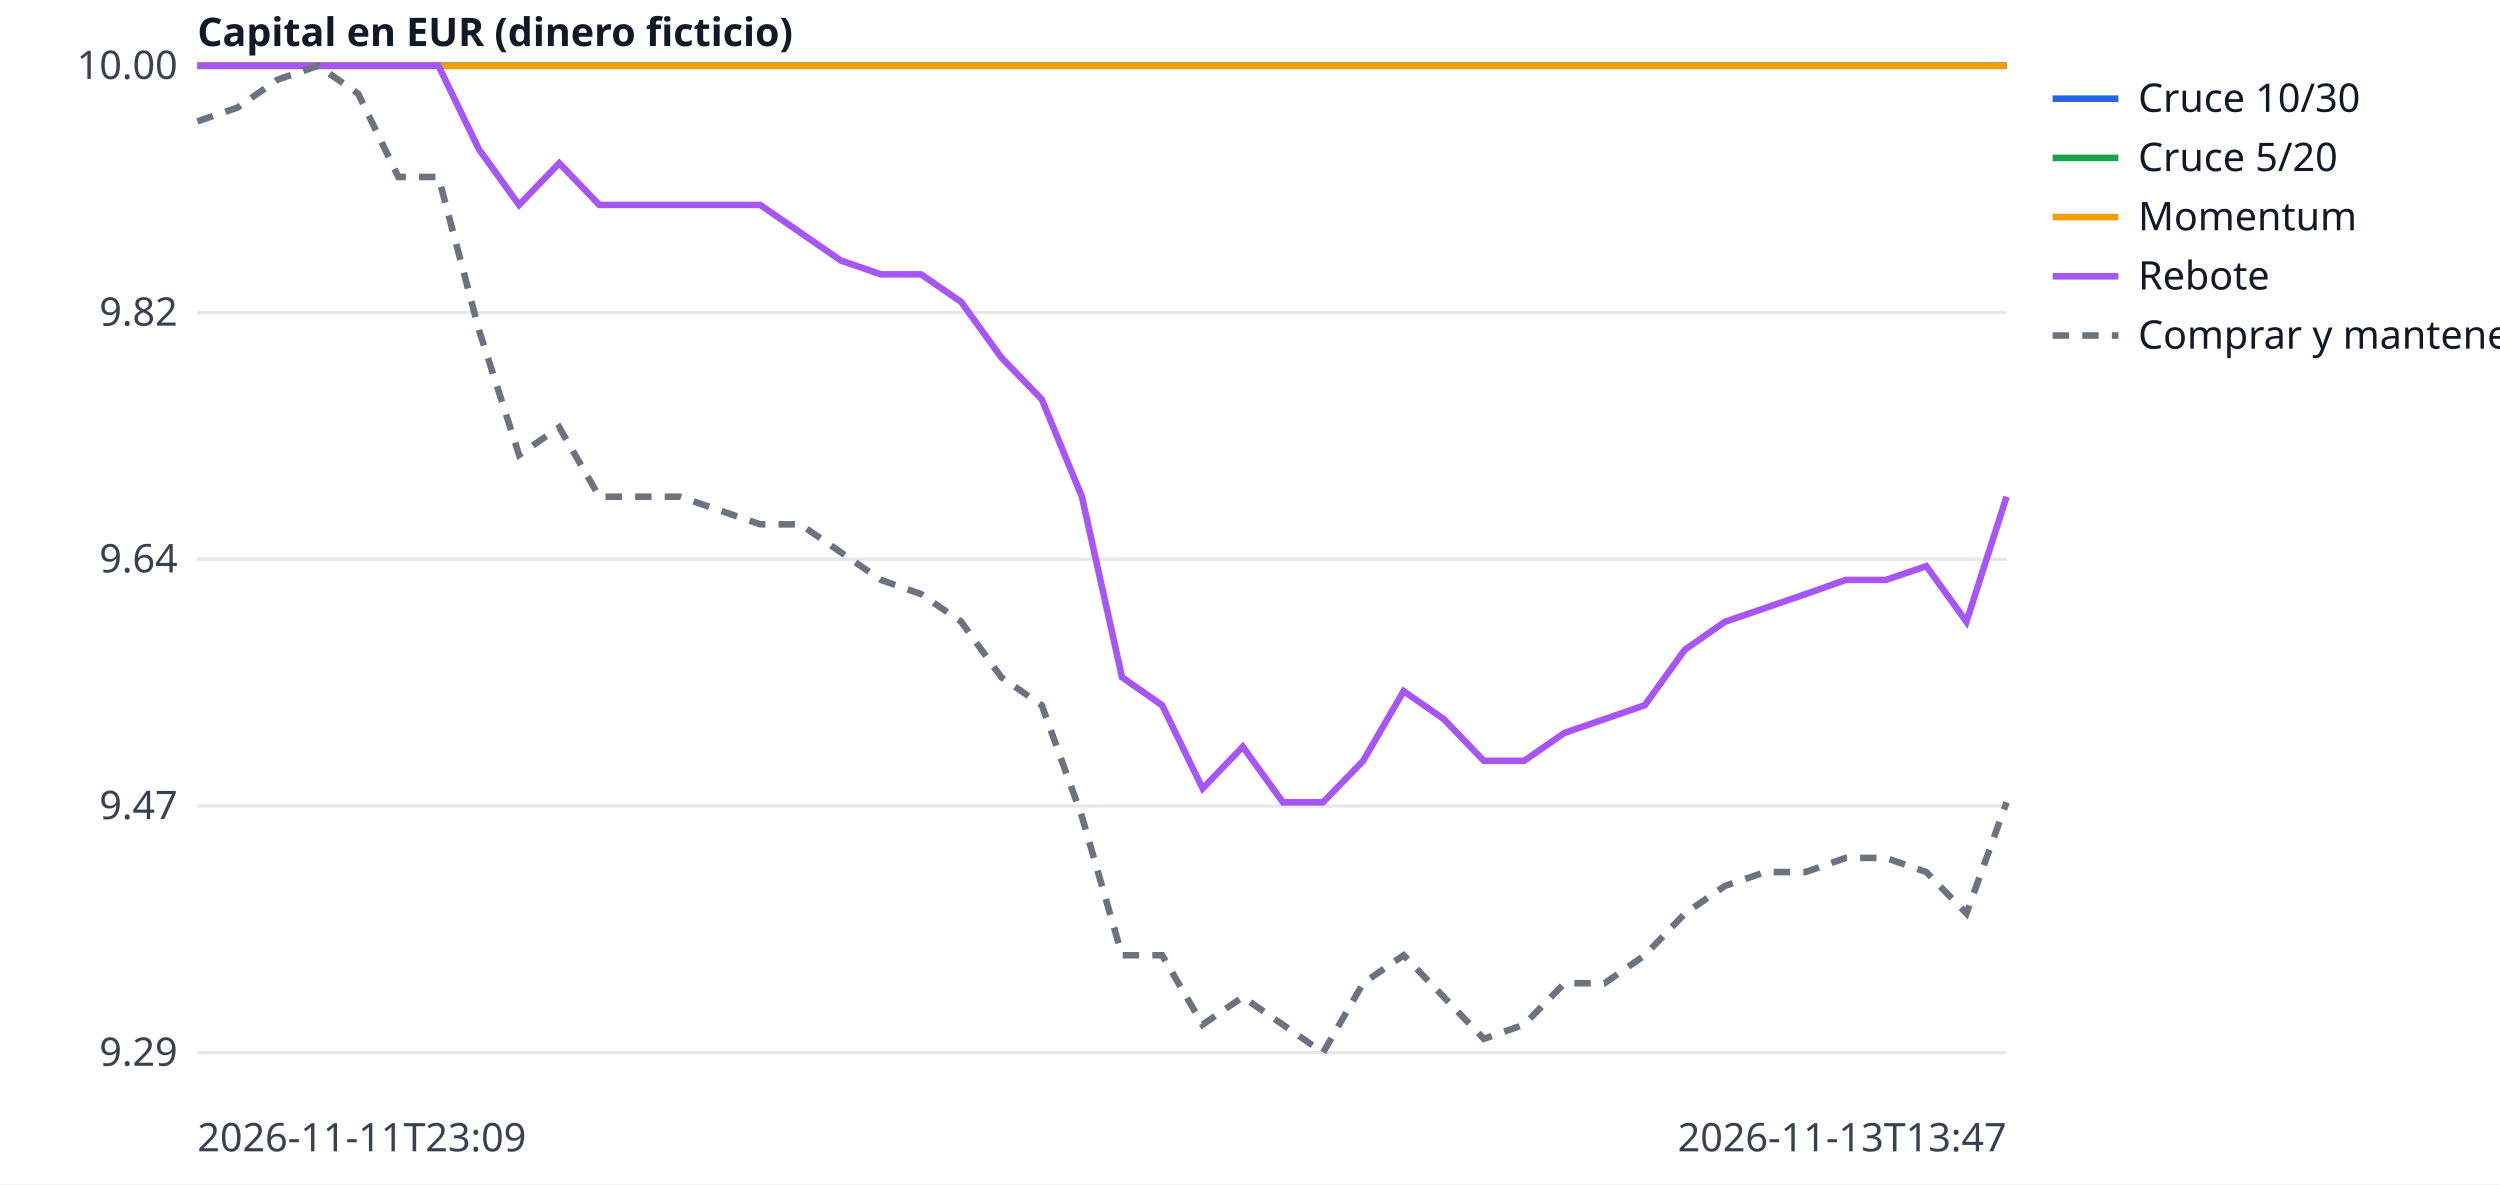
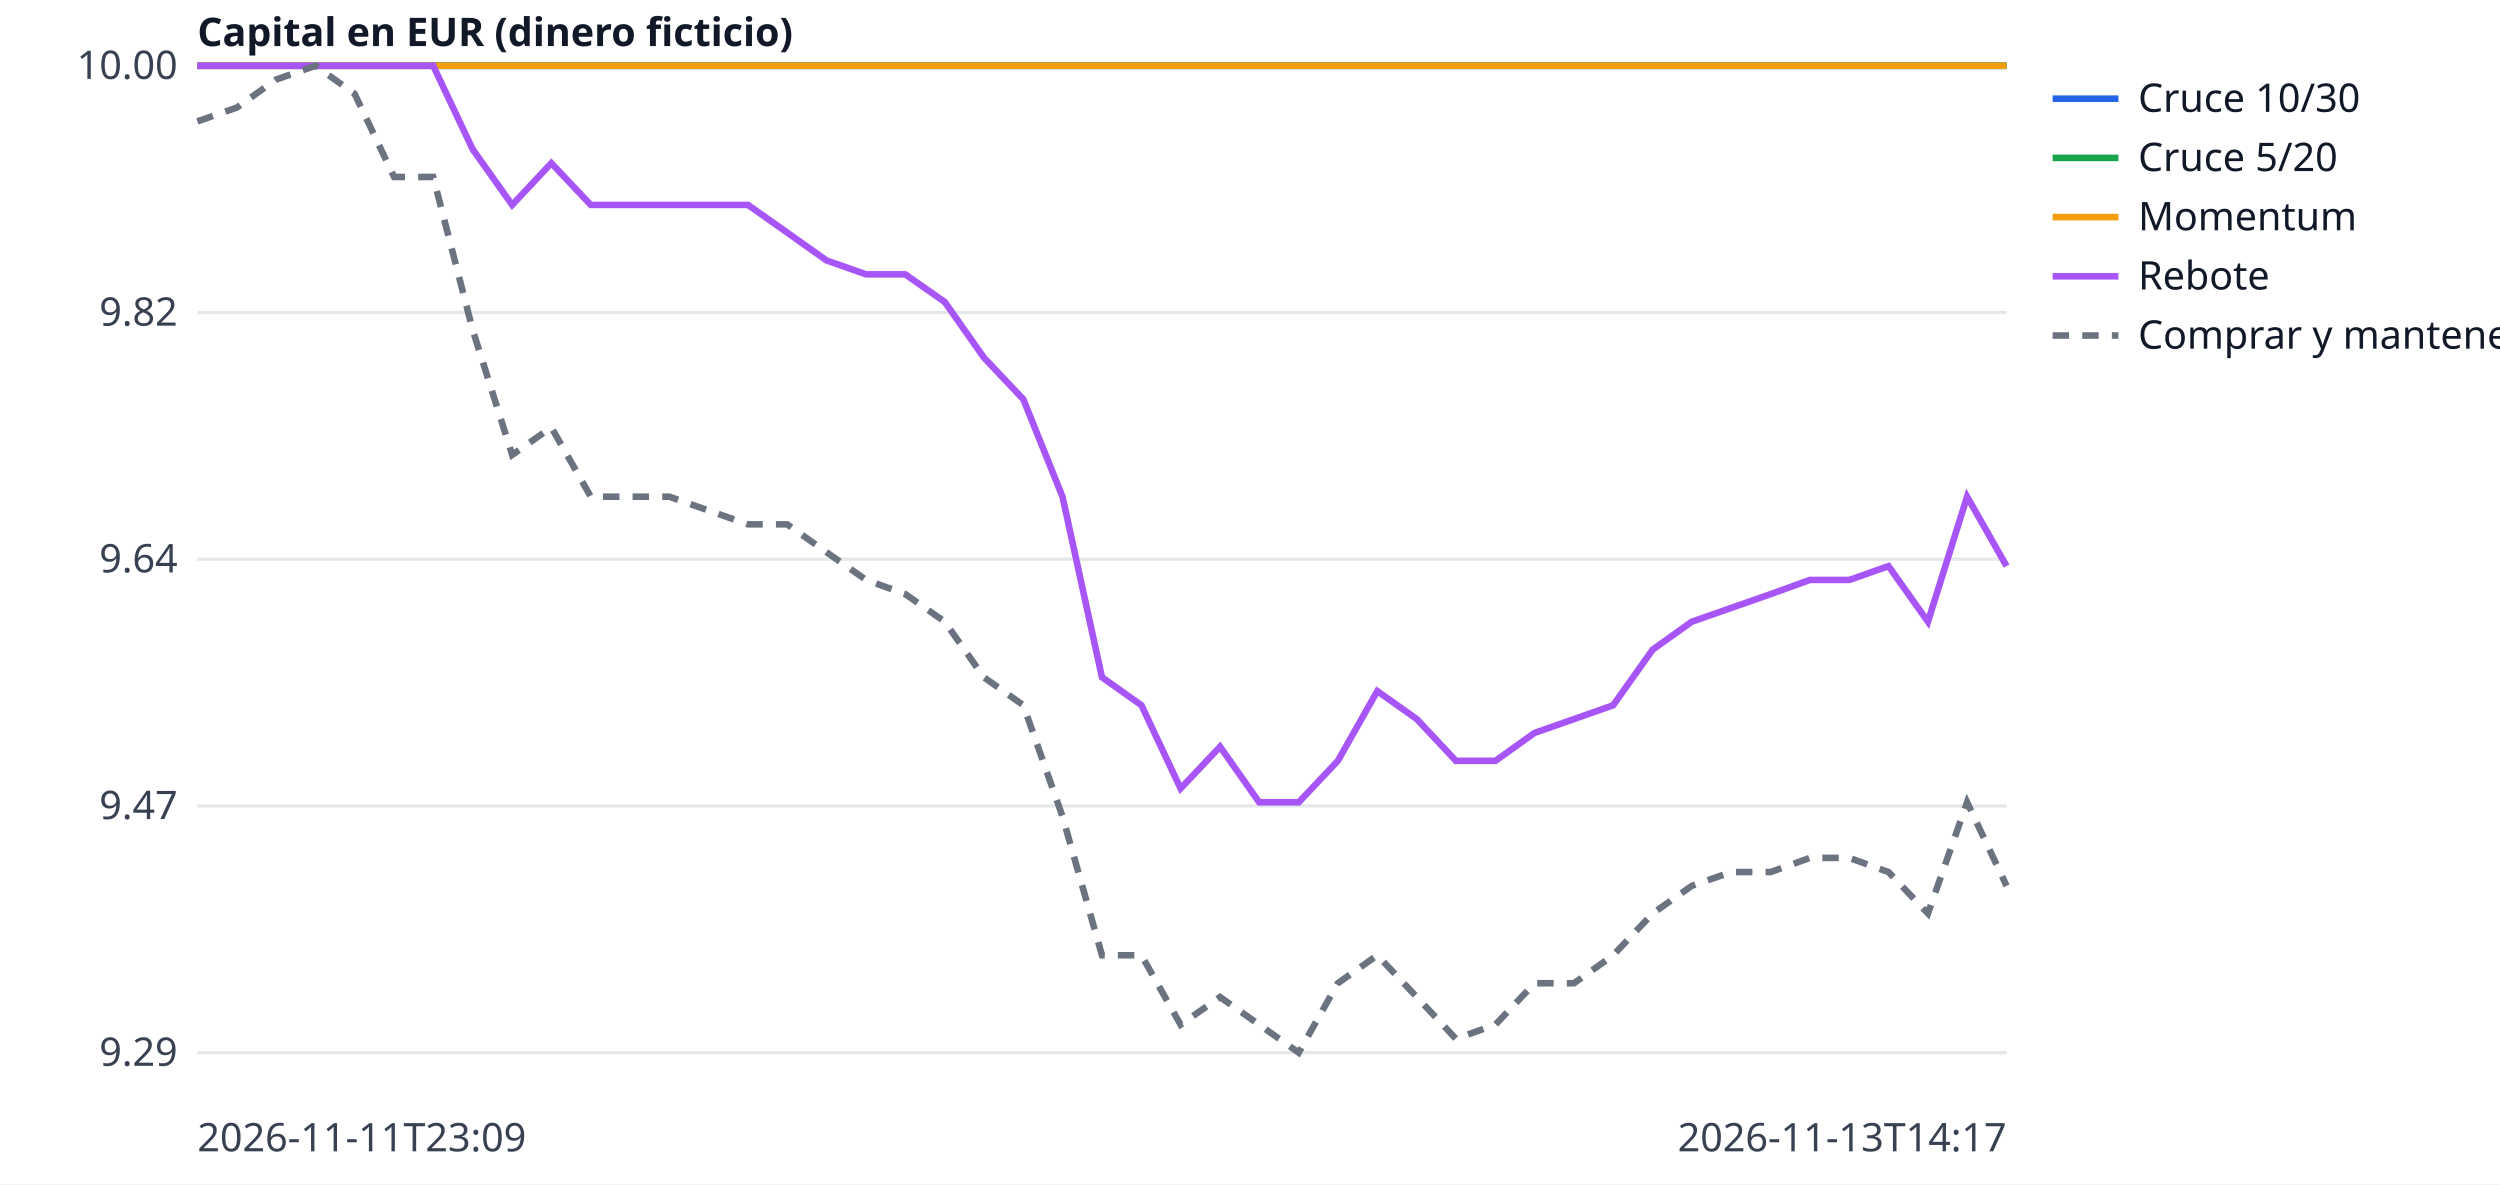
<svg xmlns="http://www.w3.org/2000/svg" width="760" height="360" viewBox="0 0 760 360" font-family="sans-serif" font-size="12">
  <rect width="760" height="360" fill="white" />
  <line x1="60" x2="610" y1="320.0" y2="320.0" stroke="#e5e7eb" />
  <text x="54" y="324.0" text-anchor="end" fill="#374151">9.29</text>
  <line x1="60" x2="610" y1="245.0" y2="245.0" stroke="#e5e7eb" />
  <text x="54" y="249.0" text-anchor="end" fill="#374151">9.47</text>
  <line x1="60" x2="610" y1="170.0" y2="170.0" stroke="#e5e7eb" />
  <text x="54" y="174.0" text-anchor="end" fill="#374151">9.64</text>
  <line x1="60" x2="610" y1="95.0" y2="95.0" stroke="#e5e7eb" />
  <text x="54" y="99.0" text-anchor="end" fill="#374151">9.82</text>
  <line x1="60" x2="610" y1="20.0" y2="20.0" stroke="#e5e7eb" />
  <text x="54" y="24.0" text-anchor="end" fill="#374151">10.00</text>
  <text x="60" y="350" fill="#374151">2026-11-11T23:09</text>
-   <text x="610" y="350" text-anchor="end" fill="#374151">2026-11-13T13:47</text>
+   <text x="610" y="350" text-anchor="end" fill="#374151">2026-11-13T14:17</text>
  <text x="60" y="14" fill="#111827" font-weight="bold">Capital en EUR (dinero ficticio)</text>
-   <polyline points="60.0,20.0 72.2,20.0 84.4,20.0 96.7,20.0 108.9,20.0 121.1,20.0 133.3,20.0 145.6,20.0 157.8,20.0 170.0,20.0 182.2,20.0 194.4,20.0 206.7,20.0 218.9,20.0 231.1,20.0 243.3,20.0 255.6,20.0 267.8,20.0 280.0,20.0 292.2,20.0 304.4,20.0 316.7,20.0 328.9,20.0 341.1,20.0 353.3,20.0 365.6,20.0 377.8,20.0 390.0,20.0 402.2,20.0 414.4,20.0 426.7,20.0 438.9,20.0 451.1,20.0 463.3,20.0 475.6,20.0 487.8,20.0 500.0,20.0 512.2,20.0 524.4,20.0 536.7,20.0 548.9,20.0 561.1,20.0 573.3,20.0 585.6,20.0 597.8,20.0 610.0,20.0" fill="none" stroke="#2563eb" stroke-width="2" />
+   <polyline points="60.0,20.0 72.0,20.0 83.9,20.0 95.9,20.0 107.8,20.0 119.8,20.0 131.7,20.0 143.7,20.0 155.7,20.0 167.6,20.0 179.6,20.0 191.5,20.0 203.5,20.0 215.4,20.0 227.4,20.0 239.3,20.0 251.3,20.0 263.3,20.0 275.2,20.0 287.2,20.0 299.1,20.0 311.1,20.0 323.0,20.0 335.0,20.0 347.0,20.0 358.9,20.0 370.9,20.0 382.8,20.0 394.8,20.0 406.7,20.0 418.7,20.0 430.7,20.0 442.6,20.0 454.6,20.0 466.5,20.0 478.5,20.0 490.4,20.0 502.4,20.0 514.3,20.0 526.3,20.0 538.3,20.0 550.2,20.0 562.2,20.0 574.1,20.0 586.1,20.0 598.0,20.0 610.0,20.0" fill="none" stroke="#2563eb" stroke-width="2" />
  <line x1="624" x2="644" y1="30" y2="30" stroke="#2563eb" stroke-width="2" />
  <text x="650" y="34" fill="#111827">Cruce 10/30</text>
-   <polyline points="60.0,20.0 72.2,20.0 84.4,20.0 96.7,20.0 108.9,20.0 121.1,20.0 133.3,20.0 145.6,20.0 157.8,20.0 170.0,20.0 182.2,20.0 194.4,20.0 206.7,20.0 218.9,20.0 231.1,20.0 243.3,20.0 255.6,20.0 267.8,20.0 280.0,20.0 292.2,20.0 304.4,20.0 316.7,20.0 328.9,20.0 341.1,20.0 353.3,20.0 365.6,20.0 377.8,20.0 390.0,20.0 402.2,20.0 414.4,20.0 426.7,20.0 438.9,20.0 451.1,20.0 463.3,20.0 475.6,20.0 487.8,20.0 500.0,20.0 512.2,20.0 524.4,20.0 536.7,20.0 548.9,20.0 561.1,20.0 573.3,20.0 585.6,20.0 597.8,20.0 610.0,20.0" fill="none" stroke="#16a34a" stroke-width="2" />
+   <polyline points="60.0,20.0 72.0,20.0 83.9,20.0 95.9,20.0 107.8,20.0 119.8,20.0 131.7,20.0 143.7,20.0 155.7,20.0 167.6,20.0 179.6,20.0 191.5,20.0 203.5,20.0 215.4,20.0 227.4,20.0 239.3,20.0 251.3,20.0 263.3,20.0 275.2,20.0 287.2,20.0 299.1,20.0 311.1,20.0 323.0,20.0 335.0,20.0 347.0,20.0 358.9,20.0 370.9,20.0 382.8,20.0 394.8,20.0 406.7,20.0 418.7,20.0 430.7,20.0 442.6,20.0 454.6,20.0 466.5,20.0 478.5,20.0 490.4,20.0 502.4,20.0 514.3,20.0 526.3,20.0 538.3,20.0 550.2,20.0 562.2,20.0 574.1,20.0 586.1,20.0 598.0,20.0 610.0,20.0" fill="none" stroke="#16a34a" stroke-width="2" />
  <line x1="624" x2="644" y1="48" y2="48" stroke="#16a34a" stroke-width="2" />
  <text x="650" y="52" fill="#111827">Cruce 5/20</text>
-   <polyline points="60.0,20.0 72.2,20.0 84.4,20.0 96.7,20.0 108.9,20.0 121.1,20.0 133.3,20.0 145.6,20.0 157.8,20.0 170.0,20.0 182.2,20.0 194.4,20.0 206.7,20.0 218.9,20.0 231.1,20.0 243.3,20.0 255.6,20.0 267.8,20.0 280.0,20.0 292.2,20.0 304.4,20.0 316.7,20.0 328.9,20.0 341.1,20.0 353.3,20.0 365.6,20.0 377.8,20.0 390.0,20.0 402.2,20.0 414.4,20.0 426.7,20.0 438.9,20.0 451.1,20.0 463.3,20.0 475.6,20.0 487.8,20.0 500.0,20.0 512.2,20.0 524.4,20.0 536.7,20.0 548.9,20.0 561.1,20.0 573.3,20.0 585.6,20.0 597.8,20.0 610.0,20.0" fill="none" stroke="#f59e0b" stroke-width="2" />
+   <polyline points="60.0,20.0 72.0,20.0 83.9,20.0 95.9,20.0 107.8,20.0 119.8,20.0 131.7,20.0 143.7,20.0 155.7,20.0 167.6,20.0 179.6,20.0 191.5,20.0 203.5,20.0 215.4,20.0 227.4,20.0 239.3,20.0 251.3,20.0 263.3,20.0 275.2,20.0 287.2,20.0 299.1,20.0 311.1,20.0 323.0,20.0 335.0,20.0 347.0,20.0 358.9,20.0 370.9,20.0 382.8,20.0 394.8,20.0 406.7,20.0 418.7,20.0 430.7,20.0 442.6,20.0 454.6,20.0 466.5,20.0 478.5,20.0 490.4,20.0 502.4,20.0 514.3,20.0 526.3,20.0 538.3,20.0 550.2,20.0 562.2,20.0 574.1,20.0 586.1,20.0 598.0,20.0 610.0,20.0" fill="none" stroke="#f59e0b" stroke-width="2" />
  <line x1="624" x2="644" y1="66" y2="66" stroke="#f59e0b" stroke-width="2" />
  <text x="650" y="70" fill="#111827">Momentum</text>
-   <polyline points="60.0,20.0 72.2,20.0 84.4,20.0 96.7,20.0 108.9,20.0 121.1,20.0 133.3,20.0 145.6,45.4 157.8,62.3 170.0,49.6 182.2,62.3 194.4,62.3 206.7,62.3 218.9,62.3 231.1,62.3 243.3,70.7 255.6,79.2 267.8,83.4 280.0,83.4 292.2,91.8 304.4,108.7 316.7,121.4 328.9,151.0 341.1,205.9 353.3,214.4 365.6,239.7 377.8,227.0 390.0,243.9 402.2,243.9 414.4,231.3 426.7,210.1 438.9,218.6 451.1,231.3 463.3,231.3 475.6,222.8 487.8,218.6 500.0,214.4 512.2,197.5 524.4,189.0 536.7,184.8 548.9,180.6 561.1,176.3 573.3,176.3 585.6,172.1 597.8,189.0 610.0,151.0" fill="none" stroke="#a855f7" stroke-width="2" />
+   <polyline points="60.0,20.0 72.0,20.0 83.9,20.0 95.9,20.0 107.8,20.0 119.8,20.0 131.7,20.0 143.7,45.4 155.7,62.3 167.6,49.6 179.6,62.3 191.5,62.3 203.5,62.3 215.4,62.3 227.4,62.3 239.3,70.7 251.3,79.2 263.3,83.4 275.2,83.4 287.2,91.8 299.1,108.7 311.1,121.4 323.0,151.0 335.0,205.9 347.0,214.4 358.9,239.7 370.9,227.0 382.8,243.9 394.8,243.9 406.7,231.3 418.7,210.1 430.7,218.6 442.6,231.3 454.6,231.3 466.5,222.8 478.5,218.6 490.4,214.4 502.4,197.5 514.3,189.0 526.3,184.8 538.3,180.6 550.2,176.3 562.2,176.3 574.1,172.1 586.1,189.0 598.0,151.0 610.0,172.1" fill="none" stroke="#a855f7" stroke-width="2" />
  <line x1="624" x2="644" y1="84" y2="84" stroke="#a855f7" stroke-width="2" />
  <text x="650" y="88" fill="#111827">Rebote</text>
-   <polyline points="60.0,36.9 72.2,32.7 84.4,24.2 96.7,20.0 108.9,28.5 121.1,53.8 133.3,53.8 145.6,100.3 157.8,138.3 170.0,129.9 182.2,151.0 194.4,151.0 206.7,151.0 218.9,155.2 231.1,159.4 243.3,159.4 255.6,167.9 267.8,176.3 280.0,180.6 292.2,189.0 304.4,205.9 316.7,214.4 328.9,248.2 341.1,290.4 353.3,290.4 365.6,311.5 377.8,303.1 390.0,311.5 402.2,320.0 414.4,298.9 426.7,290.4 438.9,303.1 451.1,315.8 463.3,311.5 475.6,298.9 487.8,298.9 500.0,290.4 512.2,277.7 524.4,269.3 536.7,265.1 548.9,265.1 561.1,260.8 573.3,260.8 585.6,265.1 597.8,277.7 610.0,243.9" fill="none" stroke="#6b7280" stroke-width="2" stroke-dasharray="5 4" />
+   <polyline points="60.0,36.9 72.0,32.7 83.9,24.2 95.9,20.0 107.8,28.5 119.8,53.8 131.7,53.8 143.7,100.3 155.7,138.3 167.6,129.9 179.6,151.0 191.5,151.0 203.5,151.0 215.4,155.2 227.4,159.4 239.3,159.4 251.3,167.9 263.3,176.3 275.2,180.6 287.2,189.0 299.1,205.9 311.1,214.4 323.0,248.2 335.0,290.4 347.0,290.4 358.9,311.5 370.9,303.1 382.8,311.5 394.8,320.0 406.7,298.9 418.7,290.4 430.7,303.1 442.6,315.8 454.6,311.5 466.5,298.9 478.5,298.9 490.4,290.4 502.4,277.7 514.3,269.3 526.3,265.1 538.3,265.1 550.2,260.8 562.2,260.8 574.1,265.1 586.1,277.7 598.0,243.9 610.0,269.3" fill="none" stroke="#6b7280" stroke-width="2" stroke-dasharray="5 4" />
  <line x1="624" x2="644" y1="102" y2="102" stroke="#6b7280" stroke-width="2" stroke-dasharray="5 4" />
  <text x="650" y="106" fill="#111827">Comprar y mantener</text>
</svg>
